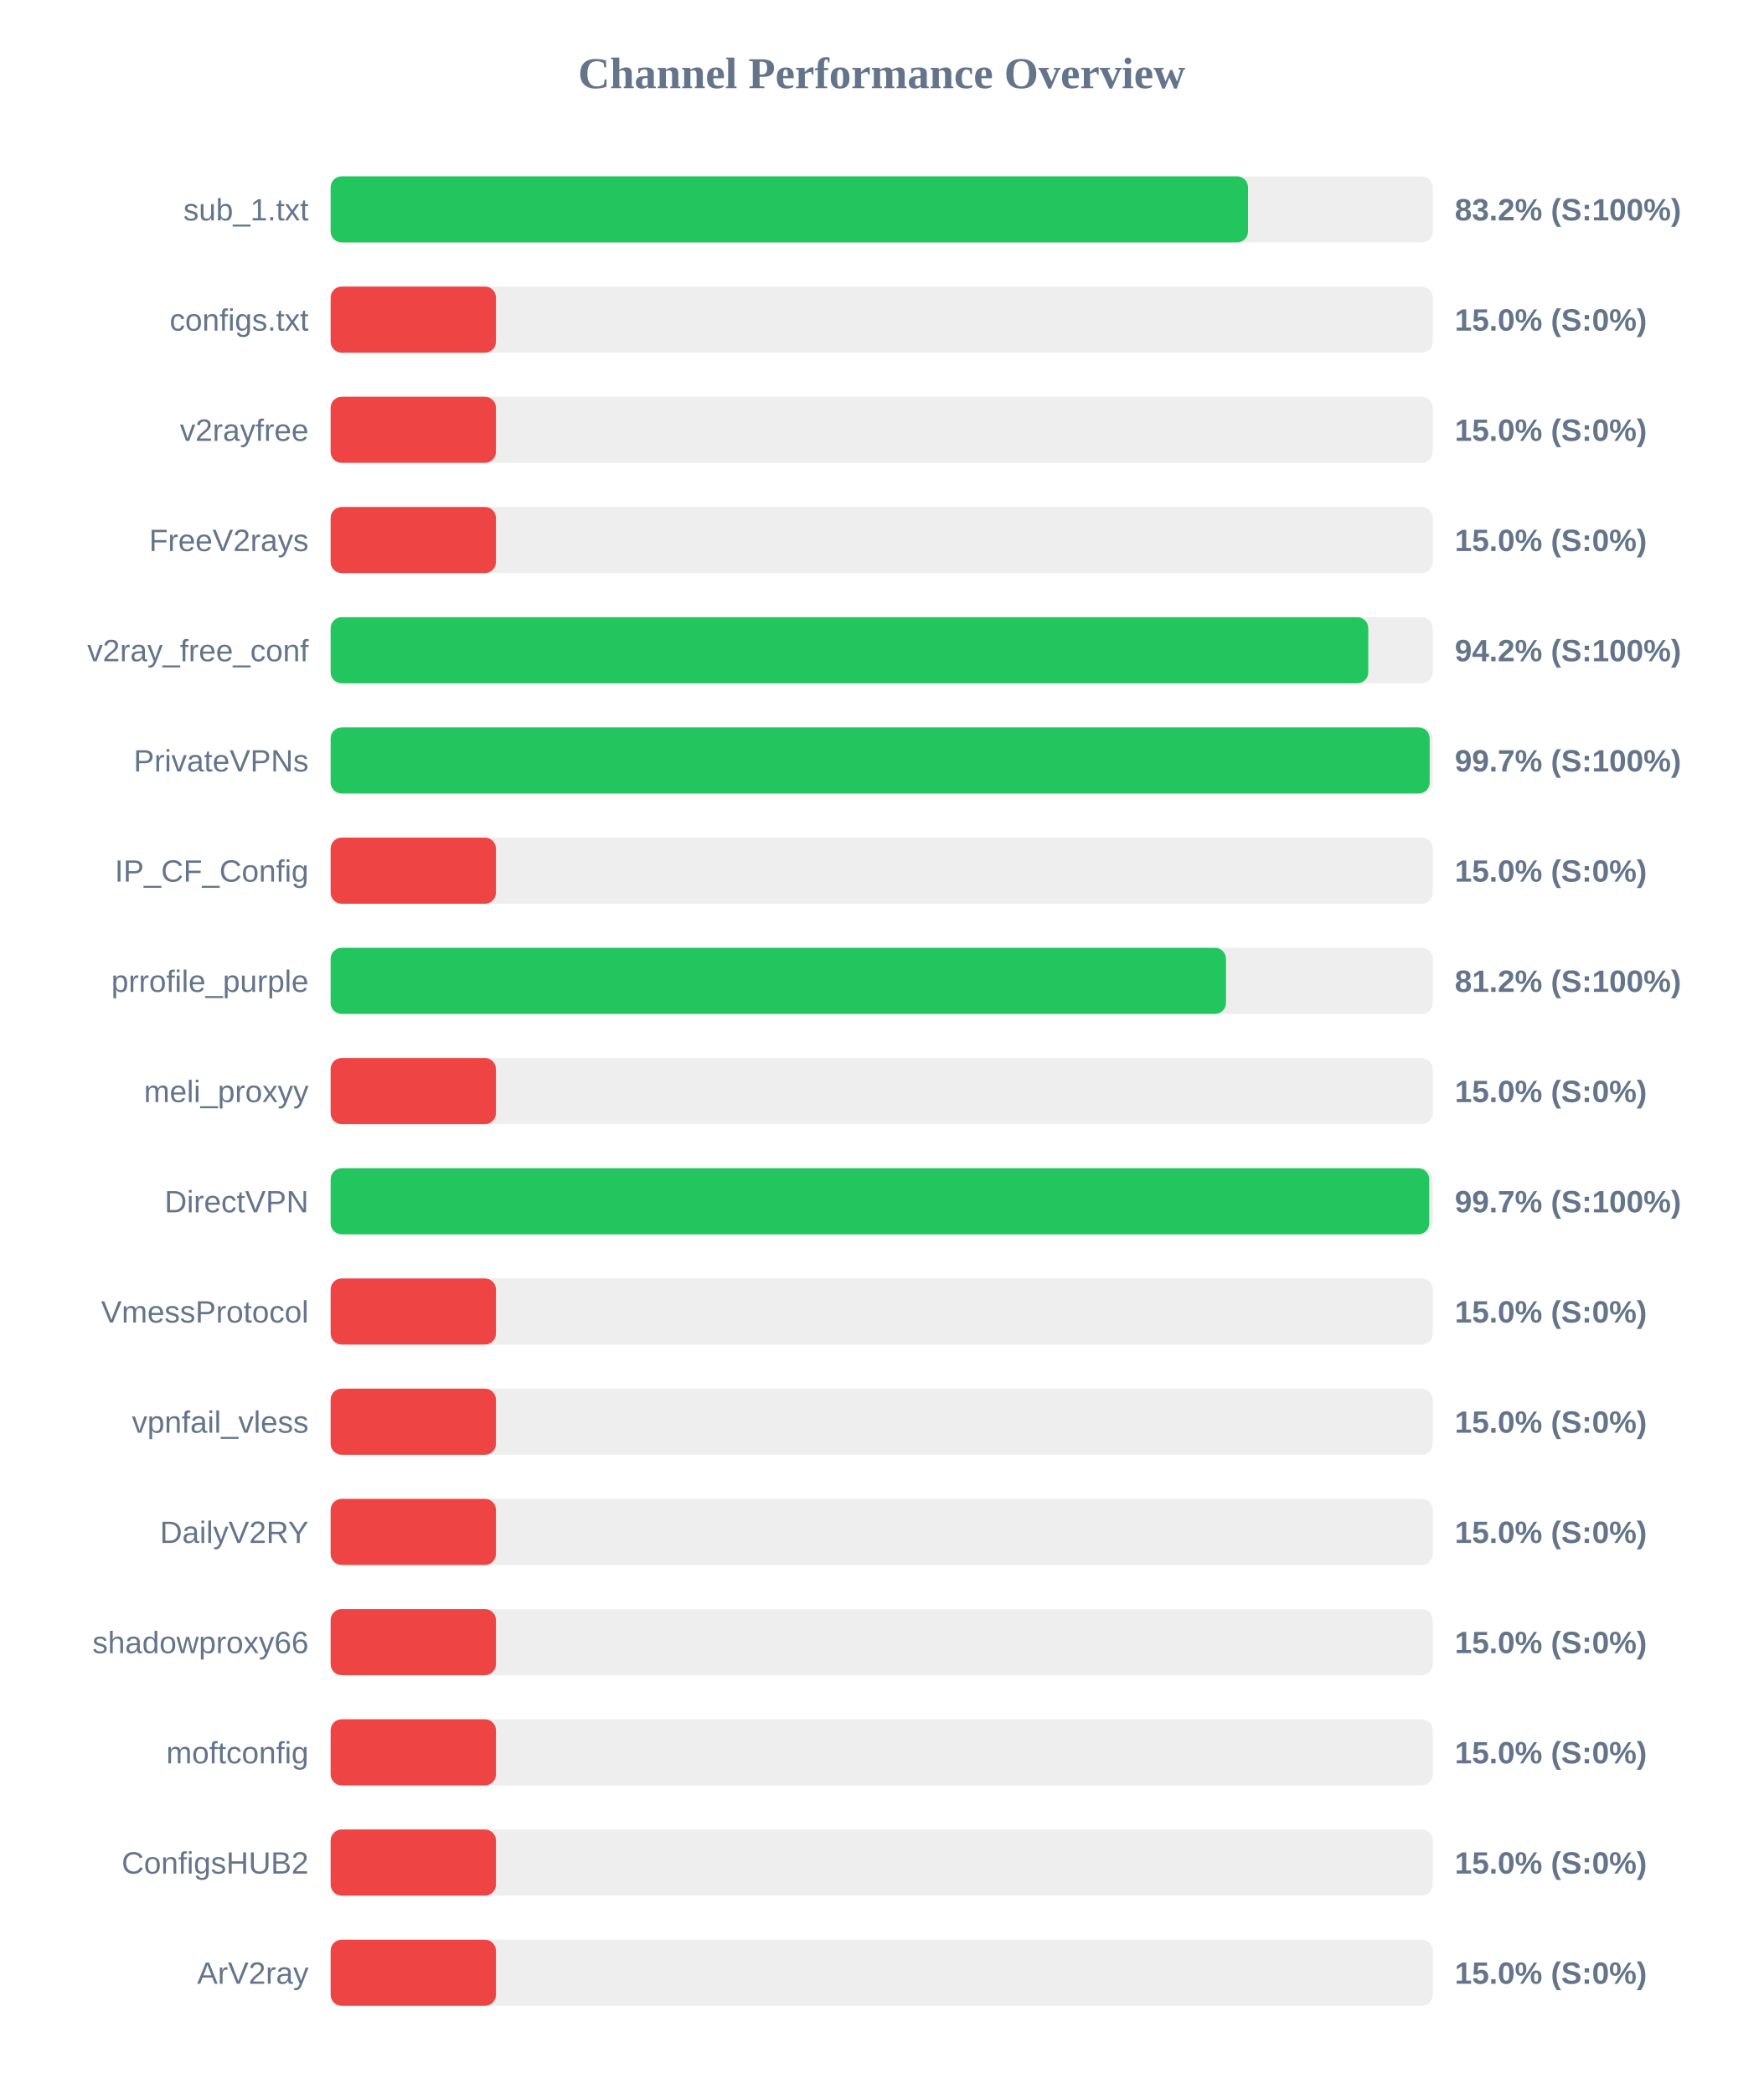
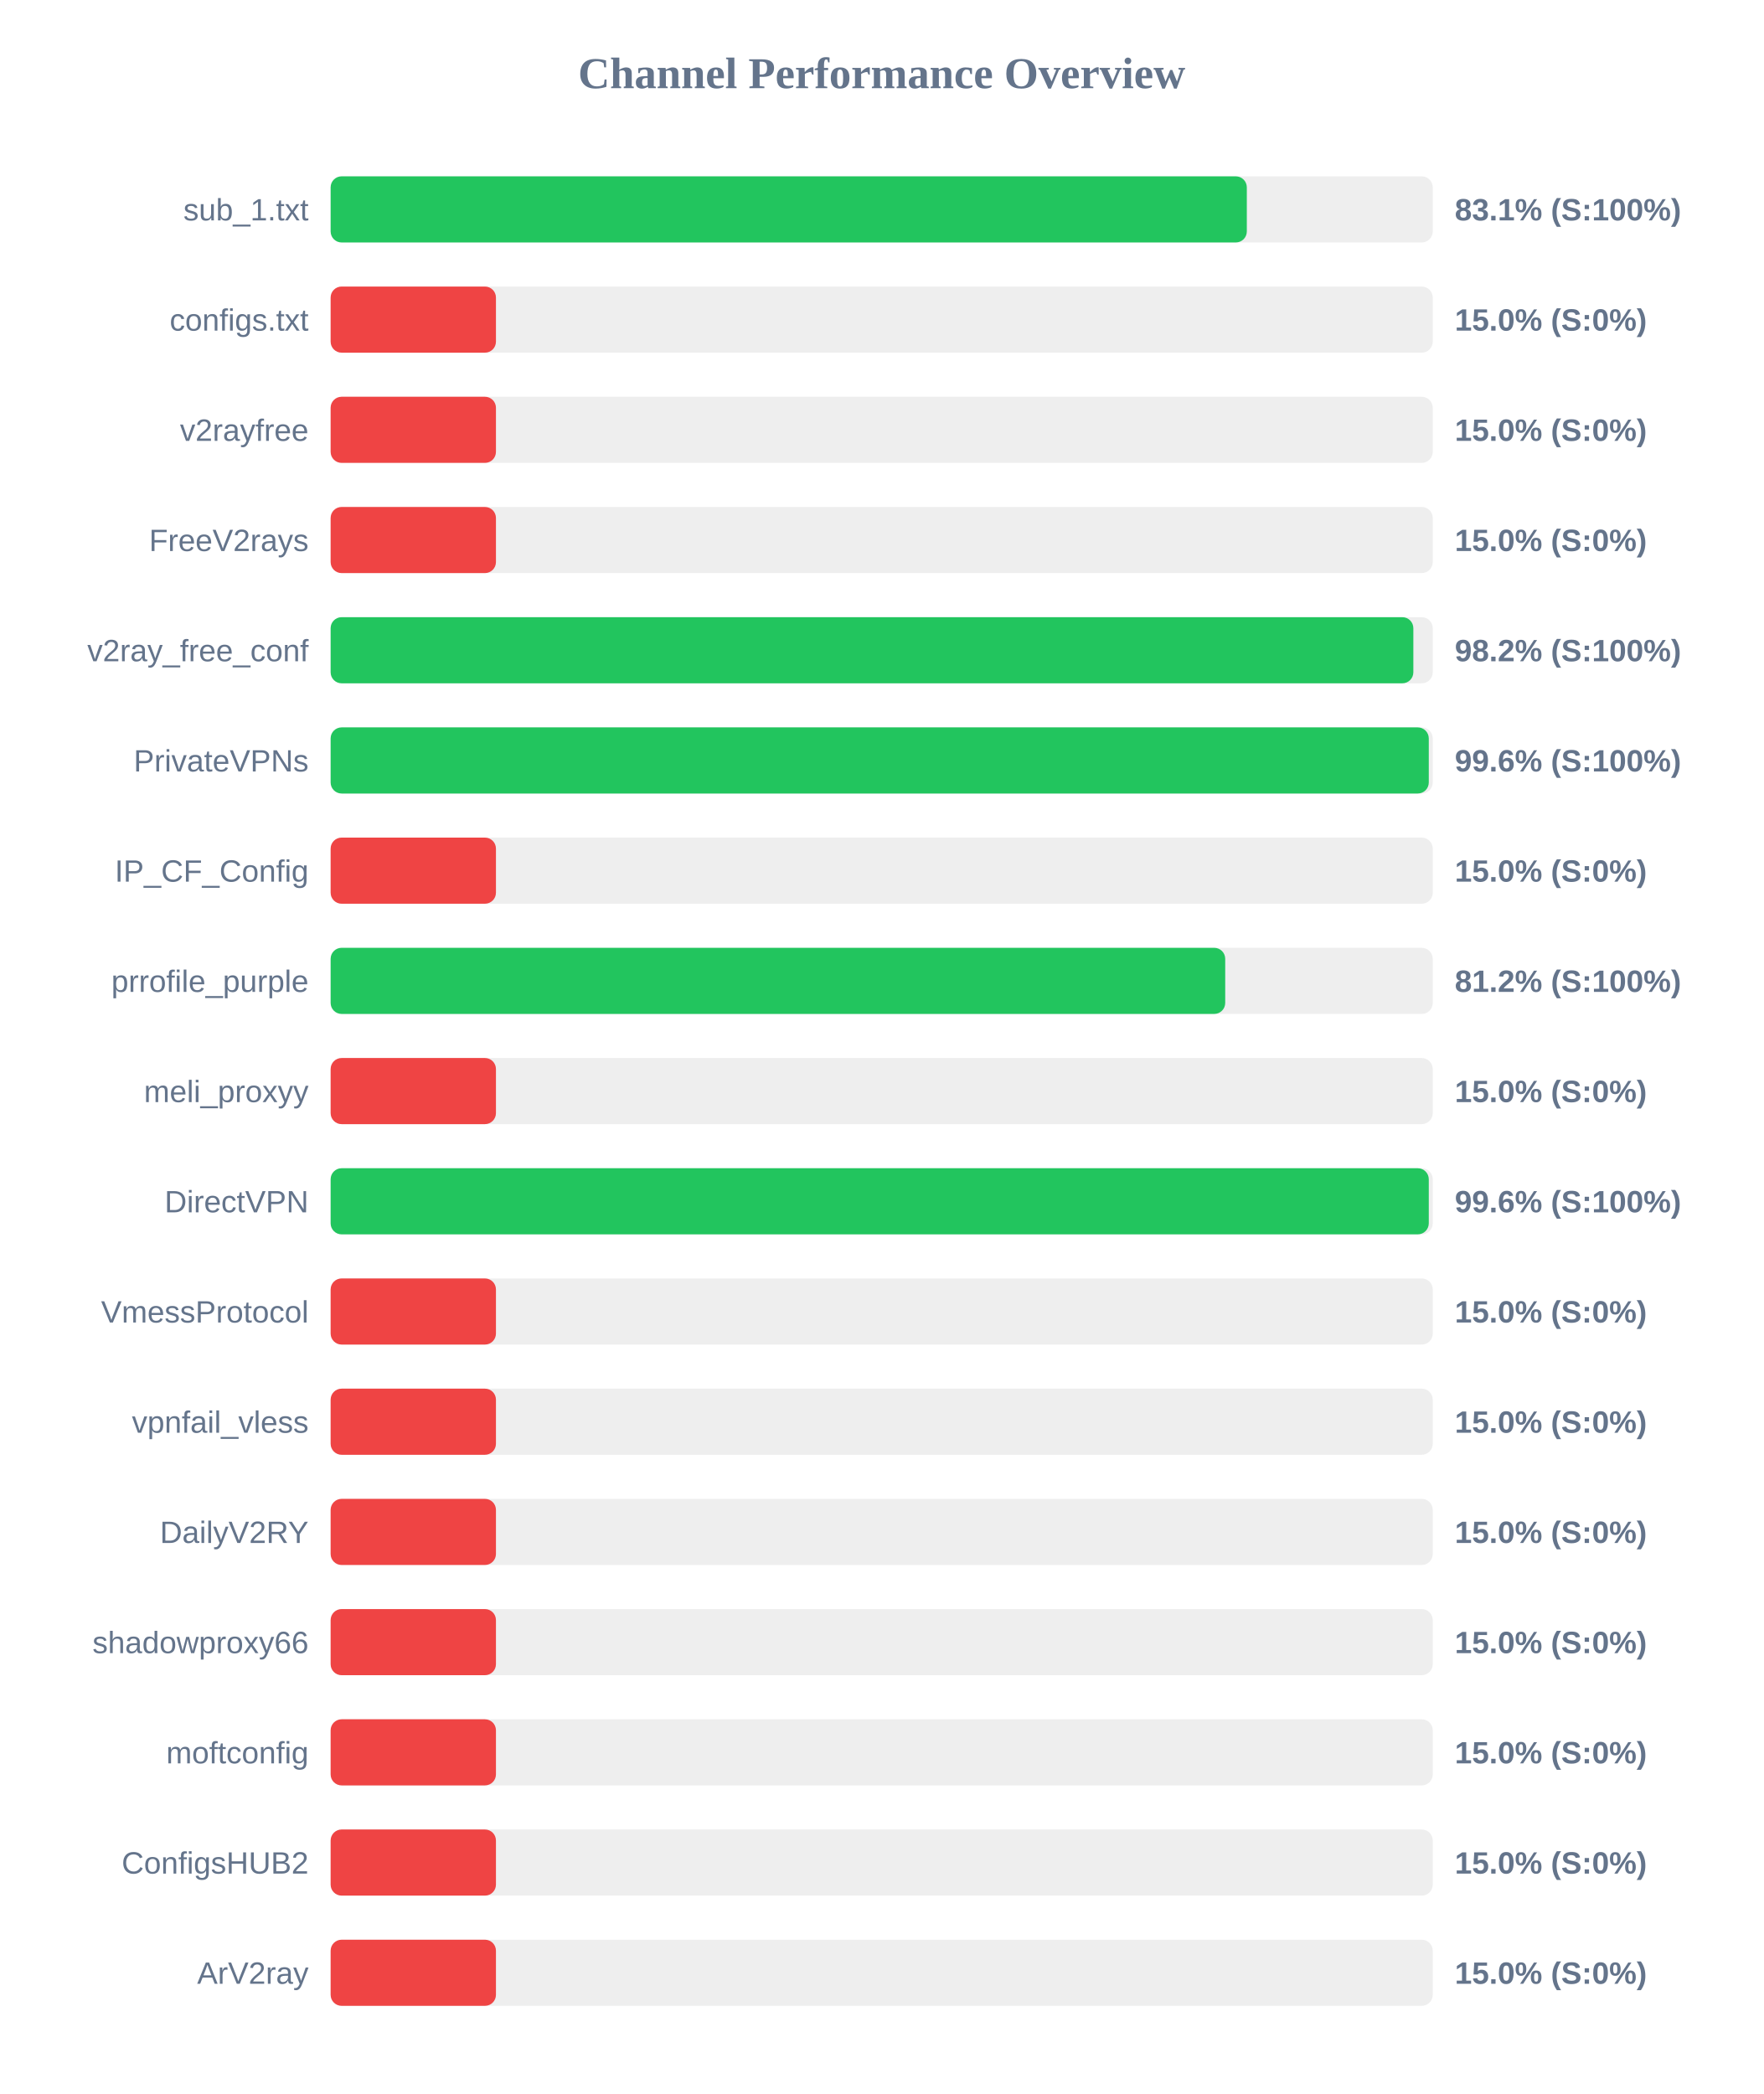
<svg xmlns="http://www.w3.org/2000/svg" width="800" height="950" version="1.1">
  <style>
        .row { font: 14px Arial; fill: #64748b; }
        .score { font: bold 14px Arial; fill: #64748b; }
    </style>
  <text x="400" y="40" text-anchor="middle" font-size="20px" font-weight="bold" fill="#64748b">Channel Performance Overview</text>
  <rect x="150" y="80" width="500" height="30" fill="#eee" rx="5" />
-   <rect x="150" y="80" width="416.2" height="30" fill="#22c55e" rx="5" />
+   <rect x="150" y="80" width="415.65" height="30" fill="#22c55e" rx="5" />
  <text x="140" y="100" text-anchor="end" class="row">sub_1.txt</text>
-   <text x="660" y="100" text-anchor="start" class="score">83.2% (S:100%)</text>
+   <text x="660" y="100" text-anchor="start" class="score">83.1% (S:100%)</text>
  <rect x="150" y="130" width="500" height="30" fill="#eee" rx="5" />
  <rect x="150" y="130" width="75.0" height="30" fill="#ef4444" rx="5" />
  <text x="140" y="150" text-anchor="end" class="row">configs.txt</text>
  <text x="660" y="150" text-anchor="start" class="score">15.0% (S:0%)</text>
  <rect x="150" y="180" width="500" height="30" fill="#eee" rx="5" />
  <rect x="150" y="180" width="75.0" height="30" fill="#ef4444" rx="5" />
  <text x="140" y="200" text-anchor="end" class="row">v2rayfree</text>
  <text x="660" y="200" text-anchor="start" class="score">15.0% (S:0%)</text>
  <rect x="150" y="230" width="500" height="30" fill="#eee" rx="5" />
  <rect x="150" y="230" width="75.0" height="30" fill="#ef4444" rx="5" />
  <text x="140" y="250" text-anchor="end" class="row">FreeV2rays</text>
  <text x="660" y="250" text-anchor="start" class="score">15.0% (S:0%)</text>
  <rect x="150" y="280" width="500" height="30" fill="#eee" rx="5" />
-   <rect x="150" y="280" width="470.75" height="30" fill="#22c55e" rx="5" />
+   <rect x="150" y="280" width="491.2" height="30" fill="#22c55e" rx="5" />
  <text x="140" y="300" text-anchor="end" class="row">v2ray_free_conf</text>
-   <text x="660" y="300" text-anchor="start" class="score">94.2% (S:100%)</text>
+   <text x="660" y="300" text-anchor="start" class="score">98.2% (S:100%)</text>
  <rect x="150" y="330" width="500" height="30" fill="#eee" rx="5" />
-   <rect x="150" y="330" width="498.6" height="30" fill="#22c55e" rx="5" />
+   <rect x="150" y="330" width="498.2" height="30" fill="#22c55e" rx="5" />
  <text x="140" y="350" text-anchor="end" class="row">PrivateVPNs</text>
-   <text x="660" y="350" text-anchor="start" class="score">99.7% (S:100%)</text>
+   <text x="660" y="350" text-anchor="start" class="score">99.6% (S:100%)</text>
  <rect x="150" y="380" width="500" height="30" fill="#eee" rx="5" />
  <rect x="150" y="380" width="75.0" height="30" fill="#ef4444" rx="5" />
  <text x="140" y="400" text-anchor="end" class="row">IP_CF_Config</text>
  <text x="660" y="400" text-anchor="start" class="score">15.0% (S:0%)</text>
  <rect x="150" y="430" width="500" height="30" fill="#eee" rx="5" />
-   <rect x="150" y="430" width="406.2" height="30" fill="#22c55e" rx="5" />
+   <rect x="150" y="430" width="405.85" height="30" fill="#22c55e" rx="5" />
  <text x="140" y="450" text-anchor="end" class="row">prrofile_purple</text>
  <text x="660" y="450" text-anchor="start" class="score">81.2% (S:100%)</text>
  <rect x="150" y="480" width="500" height="30" fill="#eee" rx="5" />
  <rect x="150" y="480" width="75.0" height="30" fill="#ef4444" rx="5" />
  <text x="140" y="500" text-anchor="end" class="row">meli_proxyy</text>
  <text x="660" y="500" text-anchor="start" class="score">15.0% (S:0%)</text>
  <rect x="150" y="530" width="500" height="30" fill="#eee" rx="5" />
-   <rect x="150" y="530" width="498.4" height="30" fill="#22c55e" rx="5" />
+   <rect x="150" y="530" width="498.2" height="30" fill="#22c55e" rx="5" />
  <text x="140" y="550" text-anchor="end" class="row">DirectVPN</text>
-   <text x="660" y="550" text-anchor="start" class="score">99.7% (S:100%)</text>
+   <text x="660" y="550" text-anchor="start" class="score">99.6% (S:100%)</text>
  <rect x="150" y="580" width="500" height="30" fill="#eee" rx="5" />
  <rect x="150" y="580" width="75.0" height="30" fill="#ef4444" rx="5" />
  <text x="140" y="600" text-anchor="end" class="row">VmessProtocol</text>
  <text x="660" y="600" text-anchor="start" class="score">15.0% (S:0%)</text>
  <rect x="150" y="630" width="500" height="30" fill="#eee" rx="5" />
  <rect x="150" y="630" width="75.0" height="30" fill="#ef4444" rx="5" />
  <text x="140" y="650" text-anchor="end" class="row">vpnfail_vless</text>
  <text x="660" y="650" text-anchor="start" class="score">15.0% (S:0%)</text>
  <rect x="150" y="680" width="500" height="30" fill="#eee" rx="5" />
  <rect x="150" y="680" width="75.0" height="30" fill="#ef4444" rx="5" />
  <text x="140" y="700" text-anchor="end" class="row">DailyV2RY</text>
  <text x="660" y="700" text-anchor="start" class="score">15.0% (S:0%)</text>
  <rect x="150" y="730" width="500" height="30" fill="#eee" rx="5" />
  <rect x="150" y="730" width="75.0" height="30" fill="#ef4444" rx="5" />
  <text x="140" y="750" text-anchor="end" class="row">shadowproxy66</text>
  <text x="660" y="750" text-anchor="start" class="score">15.0% (S:0%)</text>
  <rect x="150" y="780" width="500" height="30" fill="#eee" rx="5" />
  <rect x="150" y="780" width="75.0" height="30" fill="#ef4444" rx="5" />
  <text x="140" y="800" text-anchor="end" class="row">moftconfig</text>
  <text x="660" y="800" text-anchor="start" class="score">15.0% (S:0%)</text>
  <rect x="150" y="830" width="500" height="30" fill="#eee" rx="5" />
  <rect x="150" y="830" width="75.0" height="30" fill="#ef4444" rx="5" />
  <text x="140" y="850" text-anchor="end" class="row">ConfigsHUB2</text>
  <text x="660" y="850" text-anchor="start" class="score">15.0% (S:0%)</text>
  <rect x="150" y="880" width="500" height="30" fill="#eee" rx="5" />
  <rect x="150" y="880" width="75.0" height="30" fill="#ef4444" rx="5" />
  <text x="140" y="900" text-anchor="end" class="row">ArV2ray</text>
  <text x="660" y="900" text-anchor="start" class="score">15.0% (S:0%)</text>
</svg>
